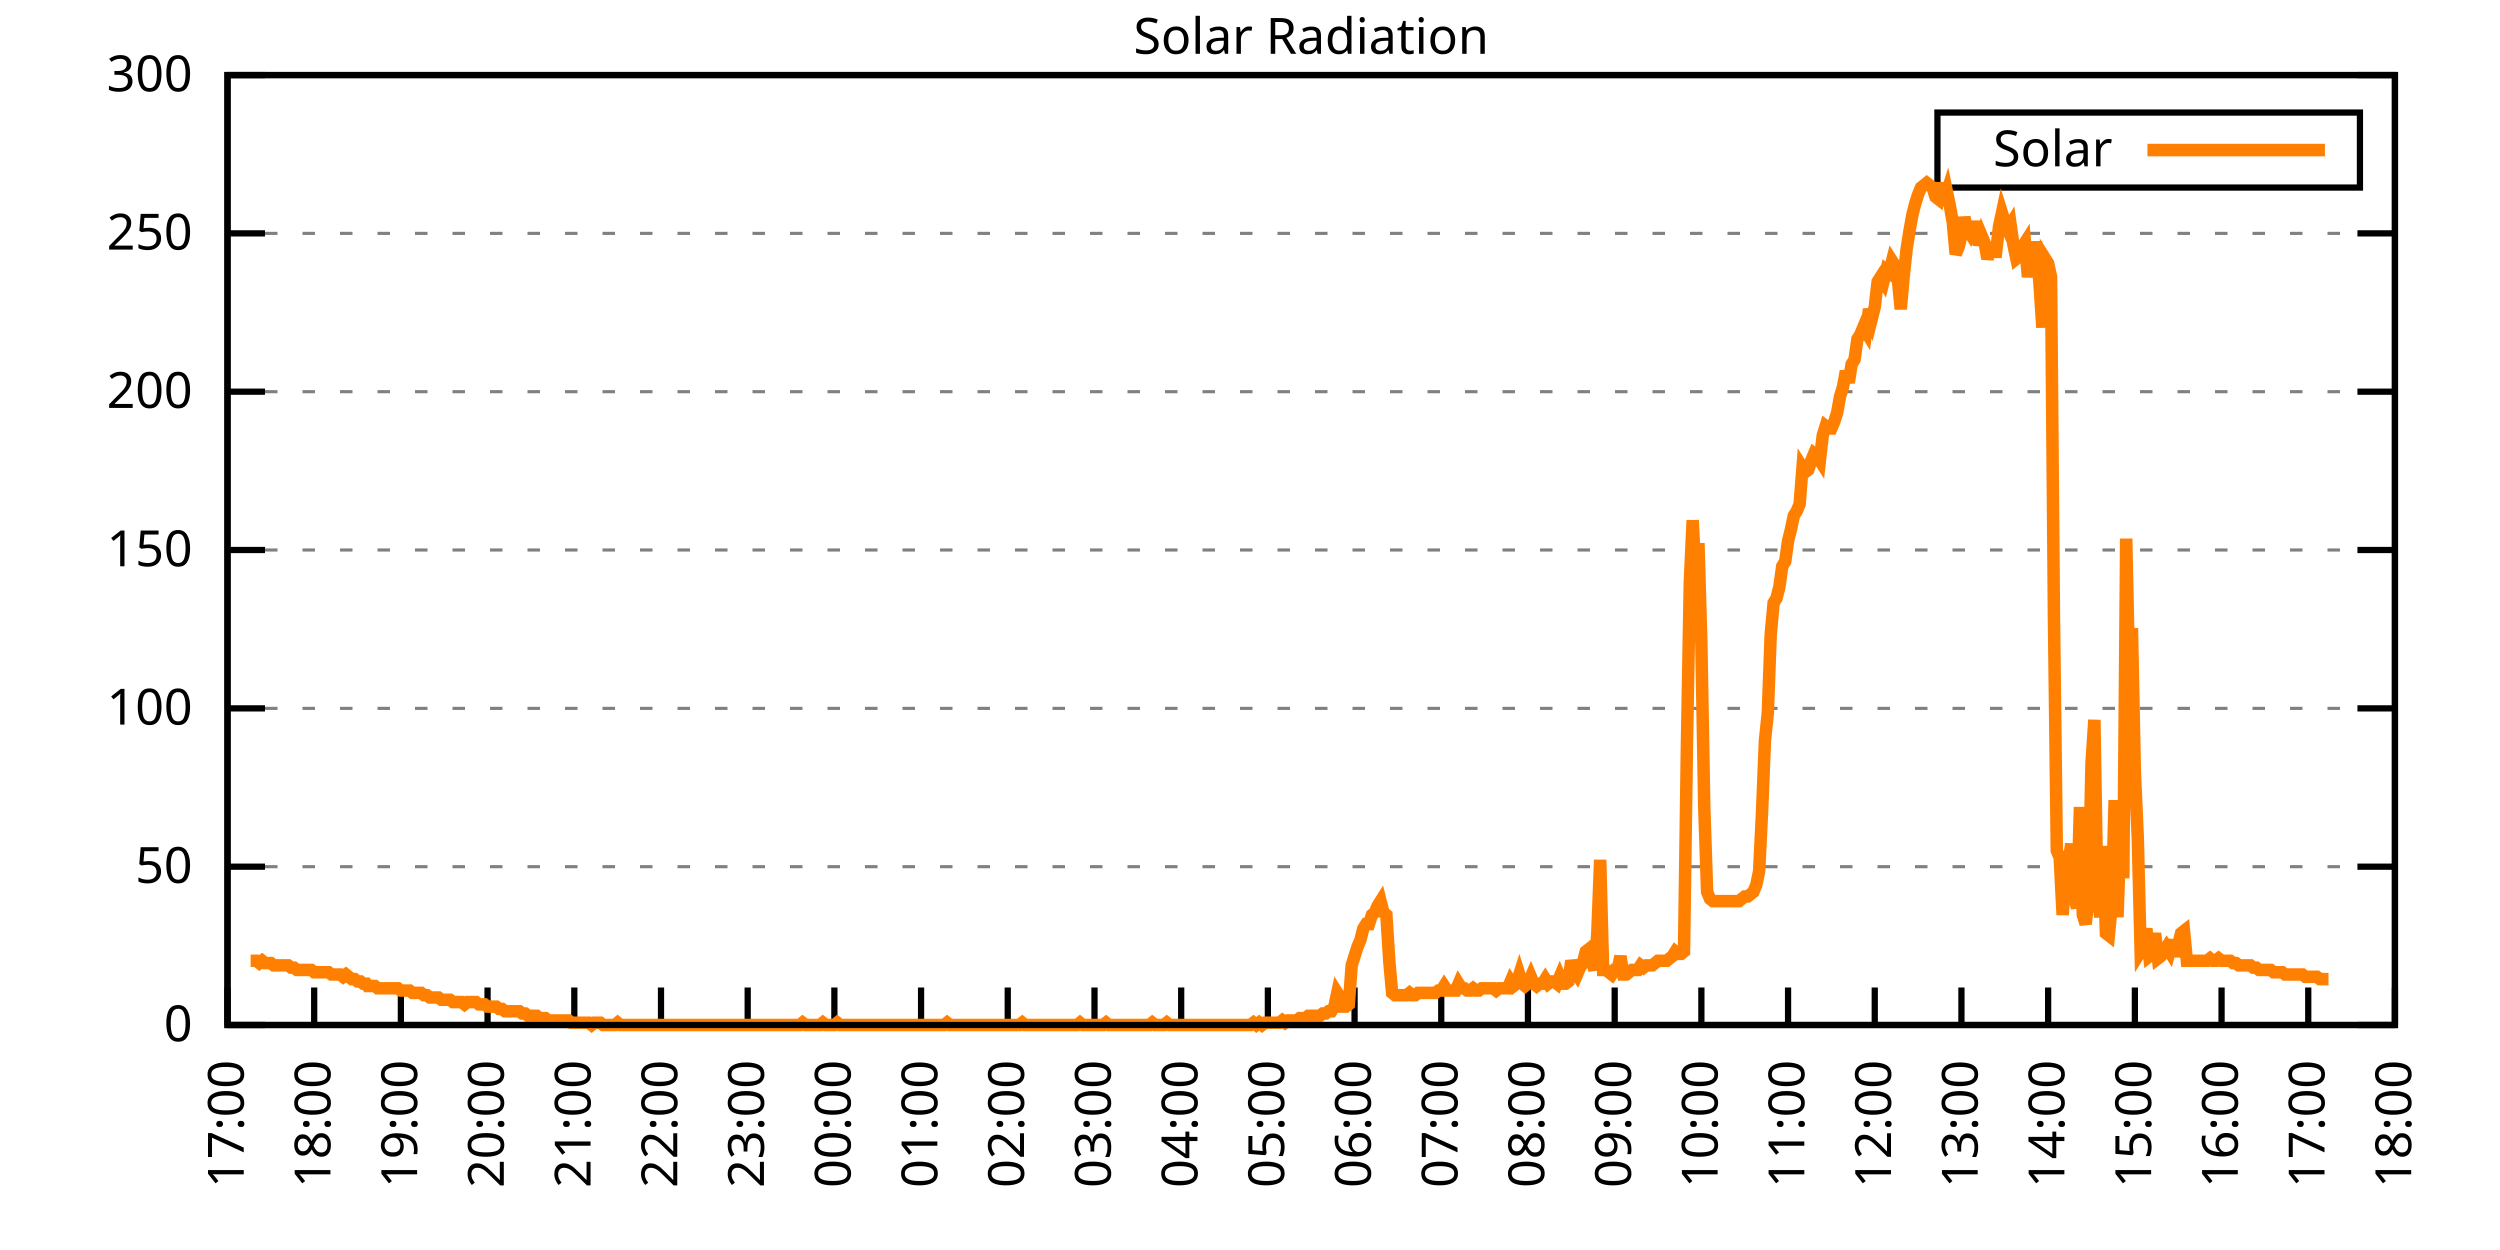
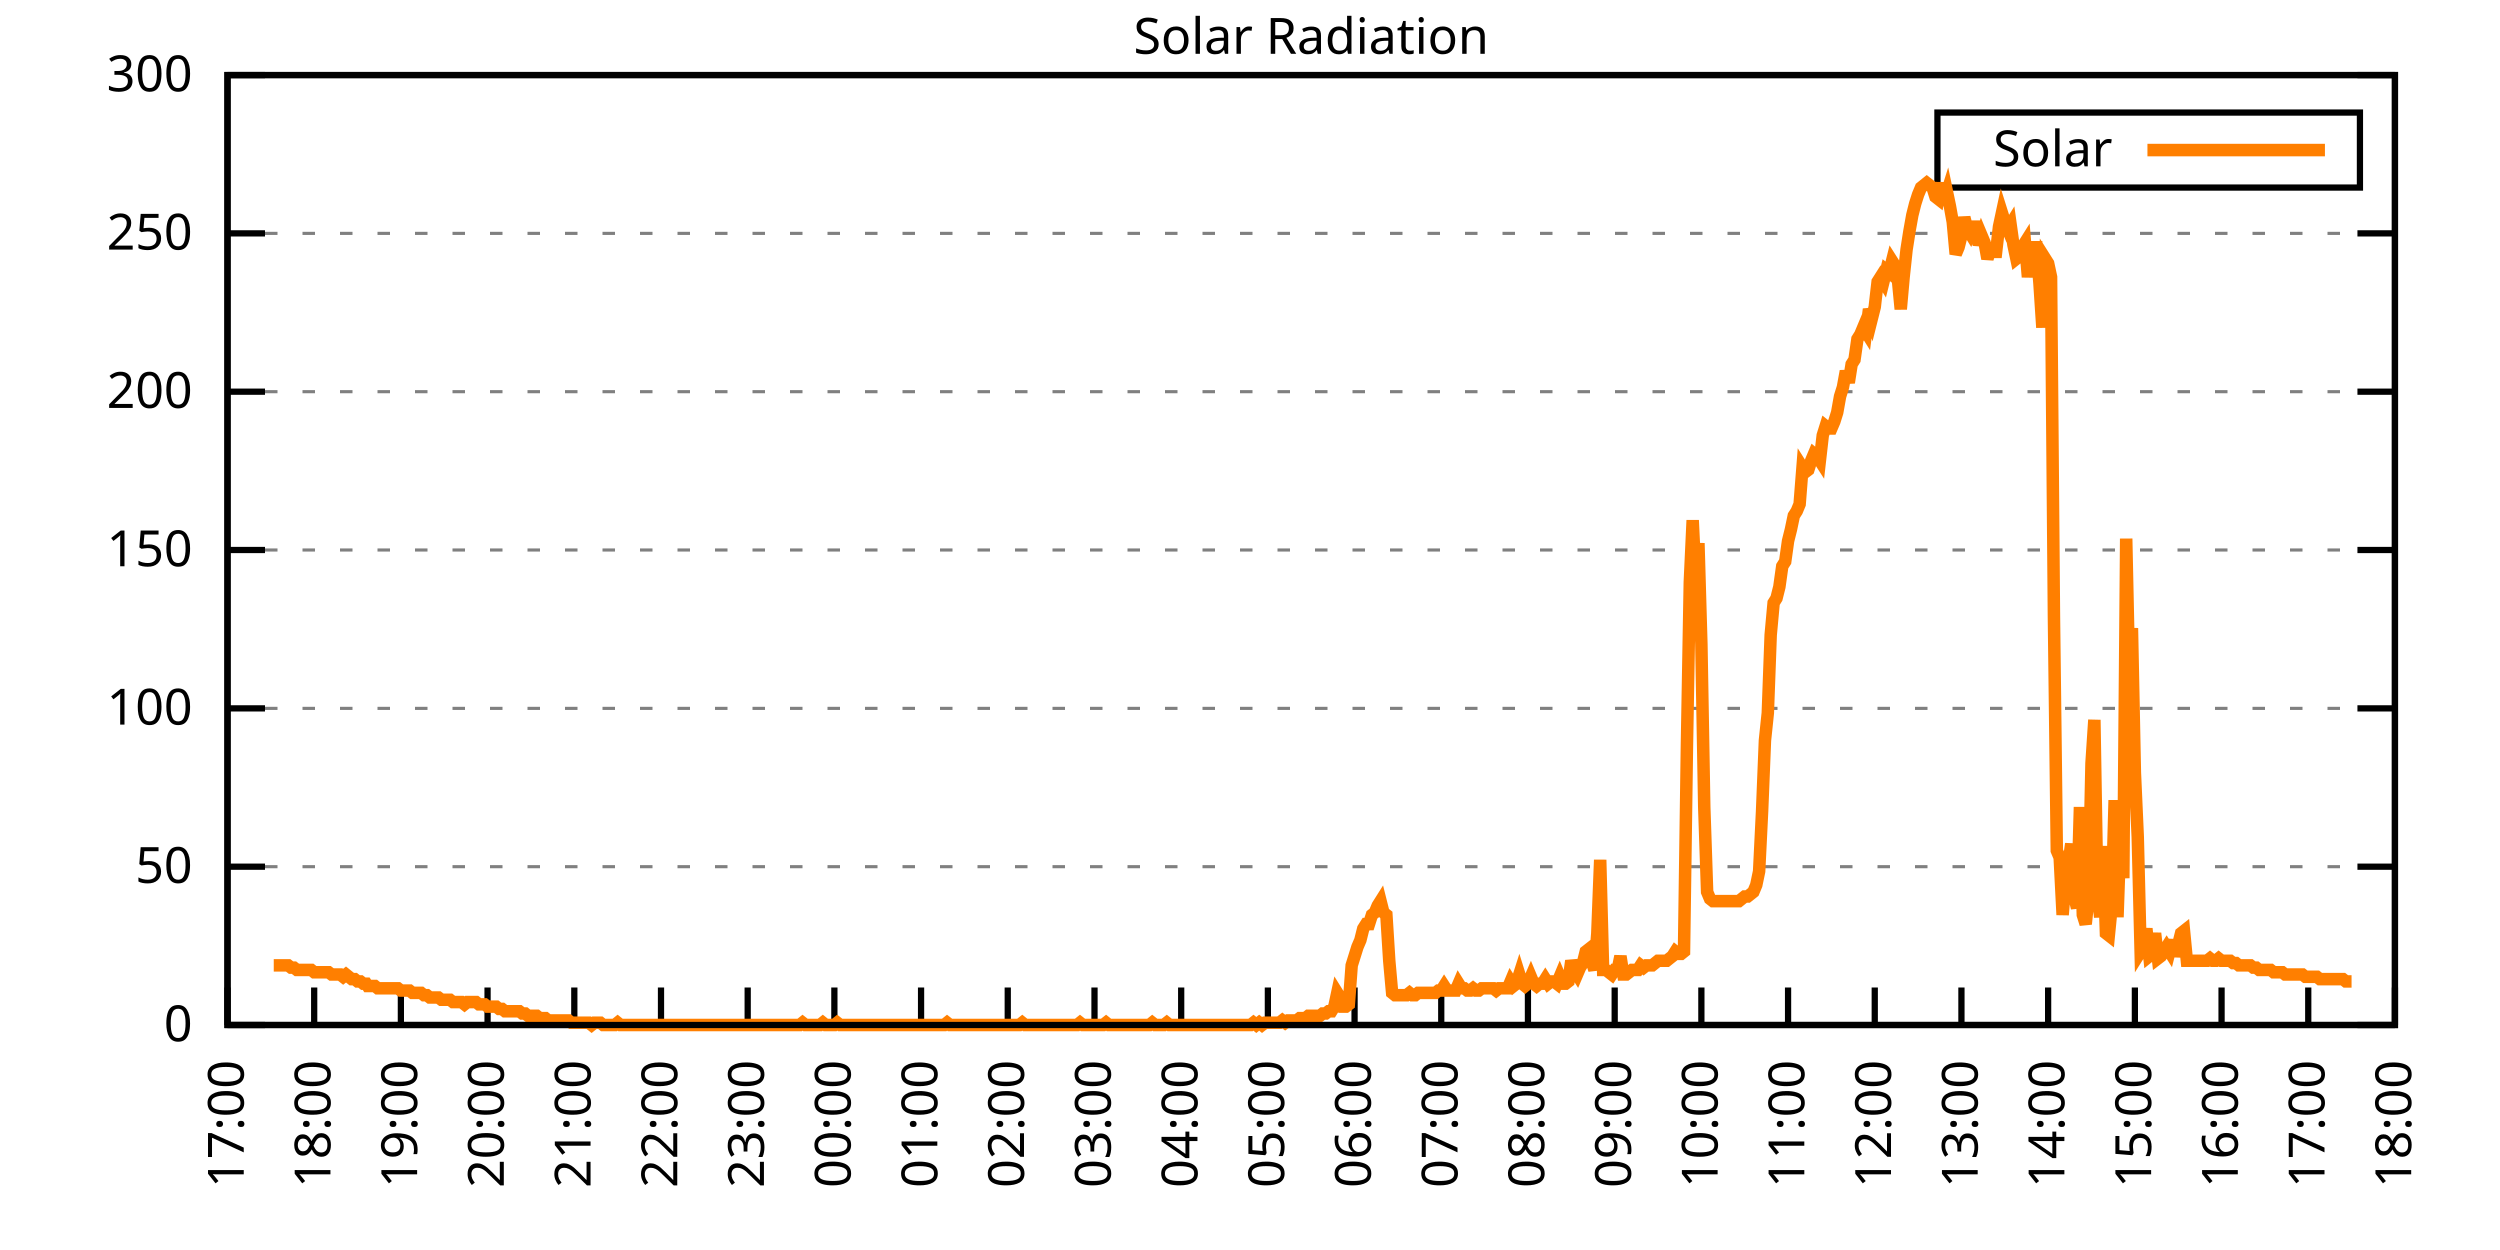
<svg xmlns="http://www.w3.org/2000/svg" xmlns:xlink="http://www.w3.org/1999/xlink" width="400" height="200" viewBox="0 0 400 200">
  <g id="gnuplot_canvas">
    <rect x="0" y="0" width="400" height="200" fill="none" />
    <defs>
      <circle id="gpDot" r="0.5" stroke-width="0.5" stroke="currentColor" />
      <path id="gpPt0" stroke-width="0.333" stroke="currentColor" d="M-1,0 h2 M0,-1 v2" />
      <path id="gpPt1" stroke-width="0.333" stroke="currentColor" d="M-1,-1 L1,1 M1,-1 L-1,1" />
      <path id="gpPt2" stroke-width="0.333" stroke="currentColor" d="M-1,0 L1,0 M0,-1 L0,1 M-1,-1 L1,1 M-1,1 L1,-1" />
      <rect id="gpPt3" stroke-width="0.333" stroke="currentColor" x="-1" y="-1" width="2" height="2" />
      <rect id="gpPt4" stroke-width="0.333" stroke="currentColor" fill="currentColor" x="-1" y="-1" width="2" height="2" />
      <circle id="gpPt5" stroke-width="0.333" stroke="currentColor" cx="0" cy="0" r="1" />
      <use xlink:href="#gpPt5" id="gpPt6" fill="currentColor" stroke="none" />
      <path id="gpPt7" stroke-width="0.333" stroke="currentColor" d="M0,-1.33 L-1.33,0.67 L1.33,0.67 z" />
      <use xlink:href="#gpPt7" id="gpPt8" fill="currentColor" stroke="none" />
      <use xlink:href="#gpPt7" id="gpPt9" stroke="currentColor" transform="rotate(180)" />
      <use xlink:href="#gpPt9" id="gpPt10" fill="currentColor" stroke="none" />
      <use xlink:href="#gpPt3" id="gpPt11" stroke="currentColor" transform="rotate(45)" />
      <use xlink:href="#gpPt11" id="gpPt12" fill="currentColor" stroke="none" />
      <path id="gpPt13" stroke-width="0.333" stroke="currentColor" d="M0,1.330 L1.265,0.411 L0.782,-1.067 L-0.782,-1.076 L-1.265,0.411 z" />
      <use xlink:href="#gpPt13" id="gpPt14" fill="currentColor" stroke="none" />
      <filter id="textbox" filterUnits="objectBoundingBox" x="0" y="0" height="1" width="1">
        <feFlood flood-color="white" flood-opacity="1" result="bgnd" />
        <feComposite in="SourceGraphic" in2="bgnd" operator="atop" />
      </filter>
      <filter id="greybox" filterUnits="objectBoundingBox" x="0" y="0" height="1" width="1">
        <feFlood flood-color="lightgrey" flood-opacity="1" result="grey" />
        <feComposite in="SourceGraphic" in2="grey" operator="atop" />
      </filter>
    </defs>
    <g fill="none" color="white" stroke="currentColor" stroke-width="1.00" stroke-linecap="butt" stroke-linejoin="miter">
</g>
    <g fill="none" color="black" stroke="currentColor" stroke-width="1.00" stroke-linecap="butt" stroke-linejoin="miter">
      <g stroke="none" shape-rendering="crispEdges">
        <polygon fill="rgb(255, 255, 255)" points="36.40,164.00 383.18,164.00 383.18,12.02 36.40,12.02 " />
      </g>
    </g>
    <g fill="none" color="black" stroke="currentColor" stroke-width="1.00" stroke-linecap="butt" stroke-linejoin="miter">
</g>
    <g fill="none" color="black" stroke="black" stroke-width="0.50" stroke-linecap="butt" stroke-linejoin="miter">
</g>
    <g fill="none" color="gray" stroke="currentColor" stroke-width="0.50" stroke-linecap="butt" stroke-linejoin="miter">
      <path stroke="gray" stroke-dasharray="2,4" class="gridline" d="M36.40,164.00 L383.19,164.00  " />
    </g>
    <g fill="none" color="gray" stroke="gray" stroke-width="1.00" stroke-linecap="butt" stroke-linejoin="miter">
</g>
    <g fill="none" color="black" stroke="currentColor" stroke-width="1.00" stroke-linecap="butt" stroke-linejoin="miter">
      <path stroke="black" d="M36.40,164.00 L42.40,164.00 M383.19,164.00 L377.19,164.00  " />
      <g transform="translate(30.80,166.60)" stroke="none" fill="black" font-family="Sans" font-size="8.00" text-anchor="end">
        <text>
          <tspan font-family="Sans"> 0</tspan>
        </text>
      </g>
    </g>
    <g fill="none" color="black" stroke="currentColor" stroke-width="1.00" stroke-linecap="butt" stroke-linejoin="miter">
</g>
    <g fill="none" color="black" stroke="black" stroke-width="0.50" stroke-linecap="butt" stroke-linejoin="miter">
</g>
    <g fill="none" color="gray" stroke="currentColor" stroke-width="0.50" stroke-linecap="butt" stroke-linejoin="miter">
      <path stroke="gray" stroke-dasharray="2,4" class="gridline" d="M36.40,138.67 L383.19,138.67  " />
    </g>
    <g fill="none" color="gray" stroke="gray" stroke-width="1.00" stroke-linecap="butt" stroke-linejoin="miter">
</g>
    <g fill="none" color="black" stroke="currentColor" stroke-width="1.00" stroke-linecap="butt" stroke-linejoin="miter">
      <path stroke="black" d="M36.40,138.67 L42.40,138.67 M383.19,138.67 L377.19,138.67  " />
      <g transform="translate(30.80,141.27)" stroke="none" fill="black" font-family="Sans" font-size="8.00" text-anchor="end">
        <text>
          <tspan font-family="Sans"> 50</tspan>
        </text>
      </g>
    </g>
    <g fill="none" color="black" stroke="currentColor" stroke-width="1.00" stroke-linecap="butt" stroke-linejoin="miter">
</g>
    <g fill="none" color="black" stroke="black" stroke-width="0.50" stroke-linecap="butt" stroke-linejoin="miter">
</g>
    <g fill="none" color="gray" stroke="currentColor" stroke-width="0.50" stroke-linecap="butt" stroke-linejoin="miter">
      <path stroke="gray" stroke-dasharray="2,4" class="gridline" d="M36.40,113.34 L383.19,113.34  " />
    </g>
    <g fill="none" color="gray" stroke="gray" stroke-width="1.00" stroke-linecap="butt" stroke-linejoin="miter">
</g>
    <g fill="none" color="black" stroke="currentColor" stroke-width="1.00" stroke-linecap="butt" stroke-linejoin="miter">
      <path stroke="black" d="M36.40,113.34 L42.40,113.34 M383.19,113.34 L377.19,113.34  " />
      <g transform="translate(30.80,115.94)" stroke="none" fill="black" font-family="Sans" font-size="8.00" text-anchor="end">
        <text>
          <tspan font-family="Sans"> 100</tspan>
        </text>
      </g>
    </g>
    <g fill="none" color="black" stroke="currentColor" stroke-width="1.00" stroke-linecap="butt" stroke-linejoin="miter">
</g>
    <g fill="none" color="black" stroke="black" stroke-width="0.50" stroke-linecap="butt" stroke-linejoin="miter">
</g>
    <g fill="none" color="gray" stroke="currentColor" stroke-width="0.50" stroke-linecap="butt" stroke-linejoin="miter">
      <path stroke="gray" stroke-dasharray="2,4" class="gridline" d="M36.40,88.00 L383.19,88.00  " />
    </g>
    <g fill="none" color="gray" stroke="gray" stroke-width="1.00" stroke-linecap="butt" stroke-linejoin="miter">
</g>
    <g fill="none" color="black" stroke="currentColor" stroke-width="1.00" stroke-linecap="butt" stroke-linejoin="miter">
      <path stroke="black" d="M36.40,88.00 L42.40,88.00 M383.19,88.00 L377.19,88.00  " />
      <g transform="translate(30.80,90.60)" stroke="none" fill="black" font-family="Sans" font-size="8.00" text-anchor="end">
        <text>
          <tspan font-family="Sans"> 150</tspan>
        </text>
      </g>
    </g>
    <g fill="none" color="black" stroke="currentColor" stroke-width="1.00" stroke-linecap="butt" stroke-linejoin="miter">
</g>
    <g fill="none" color="black" stroke="black" stroke-width="0.50" stroke-linecap="butt" stroke-linejoin="miter">
</g>
    <g fill="none" color="gray" stroke="currentColor" stroke-width="0.50" stroke-linecap="butt" stroke-linejoin="miter">
      <path stroke="gray" stroke-dasharray="2,4" class="gridline" d="M36.40,62.67 L383.19,62.67  " />
    </g>
    <g fill="none" color="gray" stroke="gray" stroke-width="1.00" stroke-linecap="butt" stroke-linejoin="miter">
</g>
    <g fill="none" color="black" stroke="currentColor" stroke-width="1.00" stroke-linecap="butt" stroke-linejoin="miter">
      <path stroke="black" d="M36.40,62.67 L42.40,62.67 M383.19,62.67 L377.19,62.67  " />
      <g transform="translate(30.80,65.27)" stroke="none" fill="black" font-family="Sans" font-size="8.00" text-anchor="end">
        <text>
          <tspan font-family="Sans"> 200</tspan>
        </text>
      </g>
    </g>
    <g fill="none" color="black" stroke="currentColor" stroke-width="1.00" stroke-linecap="butt" stroke-linejoin="miter">
</g>
    <g fill="none" color="black" stroke="black" stroke-width="0.50" stroke-linecap="butt" stroke-linejoin="miter">
</g>
    <g fill="none" color="gray" stroke="currentColor" stroke-width="0.50" stroke-linecap="butt" stroke-linejoin="miter">
      <path stroke="gray" stroke-dasharray="2,4" class="gridline" d="M36.40,37.34 L383.19,37.34  " />
    </g>
    <g fill="none" color="gray" stroke="gray" stroke-width="1.00" stroke-linecap="butt" stroke-linejoin="miter">
</g>
    <g fill="none" color="black" stroke="currentColor" stroke-width="1.00" stroke-linecap="butt" stroke-linejoin="miter">
      <path stroke="black" d="M36.40,37.34 L42.40,37.34 M383.19,37.34 L377.19,37.34  " />
      <g transform="translate(30.80,39.94)" stroke="none" fill="black" font-family="Sans" font-size="8.00" text-anchor="end">
        <text>
          <tspan font-family="Sans"> 250</tspan>
        </text>
      </g>
    </g>
    <g fill="none" color="black" stroke="currentColor" stroke-width="1.00" stroke-linecap="butt" stroke-linejoin="miter">
</g>
    <g fill="none" color="black" stroke="black" stroke-width="0.50" stroke-linecap="butt" stroke-linejoin="miter">
</g>
    <g fill="none" color="gray" stroke="currentColor" stroke-width="0.50" stroke-linecap="butt" stroke-linejoin="miter">
      <path stroke="gray" stroke-dasharray="2,4" class="gridline" d="M36.40,12.01 L383.19,12.01  " />
    </g>
    <g fill="none" color="gray" stroke="gray" stroke-width="1.00" stroke-linecap="butt" stroke-linejoin="miter">
</g>
    <g fill="none" color="black" stroke="currentColor" stroke-width="1.00" stroke-linecap="butt" stroke-linejoin="miter">
      <path stroke="black" d="M36.40,12.01 L42.40,12.01 M383.19,12.01 L377.19,12.01  " />
      <g transform="translate(30.80,14.61)" stroke="none" fill="black" font-family="Sans" font-size="8.00" text-anchor="end">
        <text>
          <tspan font-family="Sans"> 300</tspan>
        </text>
      </g>
    </g>
    <g fill="none" color="black" stroke="currentColor" stroke-width="1.00" stroke-linecap="butt" stroke-linejoin="miter">
      <path stroke="black" d="M36.40,164.00 L36.40,158.00  " />
      <g transform="translate(39.00,169.60) rotate(270.00)" stroke="none" fill="black" font-family="Sans" font-size="8.00" text-anchor="end">
        <text>
          <tspan font-family="Sans">17:00</tspan>
        </text>
      </g>
    </g>
    <g fill="none" color="black" stroke="currentColor" stroke-width="1.00" stroke-linecap="butt" stroke-linejoin="miter">
      <path stroke="black" d="M50.27,164.00 L50.27,158.00  " />
      <g transform="translate(52.87,169.60) rotate(270.00)" stroke="none" fill="black" font-family="Sans" font-size="8.00" text-anchor="end">
        <text>
          <tspan font-family="Sans">18:00</tspan>
        </text>
      </g>
    </g>
    <g fill="none" color="black" stroke="currentColor" stroke-width="1.00" stroke-linecap="butt" stroke-linejoin="miter">
      <path stroke="black" d="M64.14,164.00 L64.14,158.00  " />
      <g transform="translate(66.74,169.60) rotate(270.00)" stroke="none" fill="black" font-family="Sans" font-size="8.00" text-anchor="end">
        <text>
          <tspan font-family="Sans">19:00</tspan>
        </text>
      </g>
    </g>
    <g fill="none" color="black" stroke="currentColor" stroke-width="1.00" stroke-linecap="butt" stroke-linejoin="miter">
      <path stroke="black" d="M78.01,164.00 L78.01,158.00  " />
      <g transform="translate(80.61,169.60) rotate(270.00)" stroke="none" fill="black" font-family="Sans" font-size="8.00" text-anchor="end">
        <text>
          <tspan font-family="Sans">20:00</tspan>
        </text>
      </g>
    </g>
    <g fill="none" color="black" stroke="currentColor" stroke-width="1.00" stroke-linecap="butt" stroke-linejoin="miter">
      <path stroke="black" d="M91.89,164.00 L91.89,158.00  " />
      <g transform="translate(94.49,169.60) rotate(270.00)" stroke="none" fill="black" font-family="Sans" font-size="8.00" text-anchor="end">
        <text>
          <tspan font-family="Sans">21:00</tspan>
        </text>
      </g>
    </g>
    <g fill="none" color="black" stroke="currentColor" stroke-width="1.00" stroke-linecap="butt" stroke-linejoin="miter">
      <path stroke="black" d="M105.76,164.00 L105.76,158.00  " />
      <g transform="translate(108.36,169.60) rotate(270.00)" stroke="none" fill="black" font-family="Sans" font-size="8.00" text-anchor="end">
        <text>
          <tspan font-family="Sans">22:00</tspan>
        </text>
      </g>
    </g>
    <g fill="none" color="black" stroke="currentColor" stroke-width="1.00" stroke-linecap="butt" stroke-linejoin="miter">
      <path stroke="black" d="M119.63,164.00 L119.63,158.00  " />
      <g transform="translate(122.23,169.60) rotate(270.00)" stroke="none" fill="black" font-family="Sans" font-size="8.00" text-anchor="end">
        <text>
          <tspan font-family="Sans">23:00</tspan>
        </text>
      </g>
    </g>
    <g fill="none" color="black" stroke="currentColor" stroke-width="1.00" stroke-linecap="butt" stroke-linejoin="miter">
      <path stroke="black" d="M133.50,164.00 L133.50,158.00  " />
      <g transform="translate(136.10,169.60) rotate(270.00)" stroke="none" fill="black" font-family="Sans" font-size="8.00" text-anchor="end">
        <text>
          <tspan font-family="Sans">00:00</tspan>
        </text>
      </g>
    </g>
    <g fill="none" color="black" stroke="currentColor" stroke-width="1.00" stroke-linecap="butt" stroke-linejoin="miter">
      <path stroke="black" d="M147.37,164.00 L147.37,158.00  " />
      <g transform="translate(149.97,169.60) rotate(270.00)" stroke="none" fill="black" font-family="Sans" font-size="8.00" text-anchor="end">
        <text>
          <tspan font-family="Sans">01:00</tspan>
        </text>
      </g>
    </g>
    <g fill="none" color="black" stroke="currentColor" stroke-width="1.00" stroke-linecap="butt" stroke-linejoin="miter">
      <path stroke="black" d="M161.24,164.00 L161.24,158.00  " />
      <g transform="translate(163.84,169.60) rotate(270.00)" stroke="none" fill="black" font-family="Sans" font-size="8.00" text-anchor="end">
        <text>
          <tspan font-family="Sans">02:00</tspan>
        </text>
      </g>
    </g>
    <g fill="none" color="black" stroke="currentColor" stroke-width="1.00" stroke-linecap="butt" stroke-linejoin="miter">
      <path stroke="black" d="M175.12,164.00 L175.12,158.00  " />
      <g transform="translate(177.72,169.60) rotate(270.00)" stroke="none" fill="black" font-family="Sans" font-size="8.00" text-anchor="end">
        <text>
          <tspan font-family="Sans">03:00</tspan>
        </text>
      </g>
    </g>
    <g fill="none" color="black" stroke="currentColor" stroke-width="1.00" stroke-linecap="butt" stroke-linejoin="miter">
      <path stroke="black" d="M188.99,164.00 L188.99,158.00  " />
      <g transform="translate(191.59,169.60) rotate(270.00)" stroke="none" fill="black" font-family="Sans" font-size="8.00" text-anchor="end">
        <text>
          <tspan font-family="Sans">04:00</tspan>
        </text>
      </g>
    </g>
    <g fill="none" color="black" stroke="currentColor" stroke-width="1.00" stroke-linecap="butt" stroke-linejoin="miter">
      <path stroke="black" d="M202.86,164.00 L202.86,158.00  " />
      <g transform="translate(205.46,169.60) rotate(270.00)" stroke="none" fill="black" font-family="Sans" font-size="8.00" text-anchor="end">
        <text>
          <tspan font-family="Sans">05:00</tspan>
        </text>
      </g>
    </g>
    <g fill="none" color="black" stroke="currentColor" stroke-width="1.00" stroke-linecap="butt" stroke-linejoin="miter">
      <path stroke="black" d="M216.73,164.00 L216.73,158.00  " />
      <g transform="translate(219.33,169.60) rotate(270.00)" stroke="none" fill="black" font-family="Sans" font-size="8.00" text-anchor="end">
        <text>
          <tspan font-family="Sans">06:00</tspan>
        </text>
      </g>
    </g>
    <g fill="none" color="black" stroke="currentColor" stroke-width="1.00" stroke-linecap="butt" stroke-linejoin="miter">
      <path stroke="black" d="M230.60,164.00 L230.60,158.00  " />
      <g transform="translate(233.20,169.60) rotate(270.00)" stroke="none" fill="black" font-family="Sans" font-size="8.00" text-anchor="end">
        <text>
          <tspan font-family="Sans">07:00</tspan>
        </text>
      </g>
    </g>
    <g fill="none" color="black" stroke="currentColor" stroke-width="1.00" stroke-linecap="butt" stroke-linejoin="miter">
      <path stroke="black" d="M244.47,164.00 L244.47,158.00  " />
      <g transform="translate(247.07,169.60) rotate(270.00)" stroke="none" fill="black" font-family="Sans" font-size="8.00" text-anchor="end">
        <text>
          <tspan font-family="Sans">08:00</tspan>
        </text>
      </g>
    </g>
    <g fill="none" color="black" stroke="currentColor" stroke-width="1.00" stroke-linecap="butt" stroke-linejoin="miter">
      <path stroke="black" d="M258.35,164.00 L258.35,158.00  " />
      <g transform="translate(260.95,169.60) rotate(270.00)" stroke="none" fill="black" font-family="Sans" font-size="8.00" text-anchor="end">
        <text>
          <tspan font-family="Sans">09:00</tspan>
        </text>
      </g>
    </g>
    <g fill="none" color="black" stroke="currentColor" stroke-width="1.00" stroke-linecap="butt" stroke-linejoin="miter">
      <path stroke="black" d="M272.22,164.00 L272.22,158.00  " />
      <g transform="translate(274.82,169.60) rotate(270.00)" stroke="none" fill="black" font-family="Sans" font-size="8.00" text-anchor="end">
        <text>
          <tspan font-family="Sans">10:00</tspan>
        </text>
      </g>
    </g>
    <g fill="none" color="black" stroke="currentColor" stroke-width="1.00" stroke-linecap="butt" stroke-linejoin="miter">
      <path stroke="black" d="M286.09,164.00 L286.09,158.00  " />
      <g transform="translate(288.69,169.60) rotate(270.00)" stroke="none" fill="black" font-family="Sans" font-size="8.00" text-anchor="end">
        <text>
          <tspan font-family="Sans">11:00</tspan>
        </text>
      </g>
    </g>
    <g fill="none" color="black" stroke="currentColor" stroke-width="1.00" stroke-linecap="butt" stroke-linejoin="miter">
      <path stroke="black" d="M299.96,164.00 L299.96,158.00  " />
      <g transform="translate(302.56,169.60) rotate(270.00)" stroke="none" fill="black" font-family="Sans" font-size="8.00" text-anchor="end">
        <text>
          <tspan font-family="Sans">12:00</tspan>
        </text>
      </g>
    </g>
    <g fill="none" color="black" stroke="currentColor" stroke-width="1.00" stroke-linecap="butt" stroke-linejoin="miter">
      <path stroke="black" d="M313.83,164.00 L313.83,158.00  " />
      <g transform="translate(316.43,169.60) rotate(270.00)" stroke="none" fill="black" font-family="Sans" font-size="8.00" text-anchor="end">
        <text>
          <tspan font-family="Sans">13:00</tspan>
        </text>
      </g>
    </g>
    <g fill="none" color="black" stroke="currentColor" stroke-width="1.00" stroke-linecap="butt" stroke-linejoin="miter">
      <path stroke="black" d="M327.70,164.00 L327.70,158.00  " />
      <g transform="translate(330.30,169.60) rotate(270.00)" stroke="none" fill="black" font-family="Sans" font-size="8.00" text-anchor="end">
        <text>
          <tspan font-family="Sans">14:00</tspan>
        </text>
      </g>
    </g>
    <g fill="none" color="black" stroke="currentColor" stroke-width="1.00" stroke-linecap="butt" stroke-linejoin="miter">
      <path stroke="black" d="M341.58,164.00 L341.58,158.00  " />
      <g transform="translate(344.18,169.60) rotate(270.00)" stroke="none" fill="black" font-family="Sans" font-size="8.00" text-anchor="end">
        <text>
          <tspan font-family="Sans">15:00</tspan>
        </text>
      </g>
    </g>
    <g fill="none" color="black" stroke="currentColor" stroke-width="1.00" stroke-linecap="butt" stroke-linejoin="miter">
      <path stroke="black" d="M355.45,164.00 L355.45,158.00  " />
      <g transform="translate(358.05,169.60) rotate(270.00)" stroke="none" fill="black" font-family="Sans" font-size="8.00" text-anchor="end">
        <text>
          <tspan font-family="Sans">16:00</tspan>
        </text>
      </g>
    </g>
    <g fill="none" color="black" stroke="currentColor" stroke-width="1.00" stroke-linecap="butt" stroke-linejoin="miter">
      <path stroke="black" d="M369.32,164.00 L369.32,158.00  " />
      <g transform="translate(371.92,169.60) rotate(270.00)" stroke="none" fill="black" font-family="Sans" font-size="8.00" text-anchor="end">
        <text>
          <tspan font-family="Sans">17:00</tspan>
        </text>
      </g>
    </g>
    <g fill="none" color="black" stroke="currentColor" stroke-width="1.00" stroke-linecap="butt" stroke-linejoin="miter">
      <path stroke="black" d="M383.19,164.00 L383.19,158.00  " />
      <g transform="translate(385.79,169.60) rotate(270.00)" stroke="none" fill="black" font-family="Sans" font-size="8.00" text-anchor="end">
        <text>
          <tspan font-family="Sans">18:00</tspan>
        </text>
      </g>
    </g>
    <g fill="none" color="black" stroke="currentColor" stroke-width="1.00" stroke-linecap="butt" stroke-linejoin="miter">
</g>
    <g fill="none" color="black" stroke="currentColor" stroke-width="1.00" stroke-linecap="butt" stroke-linejoin="miter">
      <path stroke="black" d="M36.40,12.01 L36.40,164.00 L383.19,164.00 L383.19,12.01 L36.40,12.01 Z  " />
    </g>
    <g fill="none" color="black" stroke="currentColor" stroke-width="1.00" stroke-linecap="butt" stroke-linejoin="miter">
</g>
    <g fill="none" color="black" stroke="currentColor" stroke-width="1.00" stroke-linecap="butt" stroke-linejoin="miter">
      <path stroke="black" d="M309.99,30.01 L309.99,18.01 L377.59,18.01 L377.59,30.01 L309.99,30.01 Z  " />
    </g>
    <g id="Solar_Radiation_plot_1">
      <g fill="none" color="white" stroke="black" stroke-width="2.00" stroke-linecap="butt" stroke-linejoin="miter">
</g>
      <g fill="none" color="black" stroke="currentColor" stroke-width="2.00" stroke-linecap="butt" stroke-linejoin="miter">
        <g transform="translate(337.99,26.61)" stroke="none" fill="black" font-family="Sans" font-size="8.00" text-anchor="end">
          <text>
            <tspan font-family="Sans">Solar</tspan>
          </text>
        </g>
      </g>
      <g fill="none" color="black" stroke="currentColor" stroke-width="2.00" stroke-linecap="butt" stroke-linejoin="miter">
-         <path stroke="rgb(255, 127,   0)" d="M343.59,24.01 L371.99,24.01 M40.10,153.72 L40.56,153.72 L41.02,153.72 L41.49,154.09 L41.95,153.72 L42.41,154.09   L42.87,154.09 L43.34,154.09 L43.80,154.46 L44.26,154.46 L44.72,154.46 L45.19,154.46 L45.65,154.46 L46.11,154.46   L46.57,154.82 L47.03,154.82 L47.50,155.19 L47.96,155.19 L48.42,155.19 L48.88,155.19 L49.35,155.19 L49.81,155.19   L50.27,155.56 L50.73,155.56 L51.20,155.56 L51.66,155.56 L52.12,155.56 L52.58,155.56 L53.05,155.92 L53.51,155.92   L53.97,155.92 L54.43,155.92 L54.90,156.29 L55.36,155.92 L55.82,156.29 L56.28,156.66 L56.75,156.66 L57.21,157.03   L57.67,157.03 L58.13,157.39 L58.59,157.39 L58.83,157.76 L59.52,157.76 L59.98,157.76 L60.44,158.13 L60.91,158.13   L61.37,158.13 L61.83,158.13 L62.29,158.13 L62.76,158.13 L63.22,158.13 L63.68,158.13 L64.14,158.49 L64.61,158.49   L65.07,158.49 L65.53,158.49 L65.99,158.86 L66.46,158.86 L66.92,158.86 L67.38,158.86 L67.84,159.23 L68.30,159.23   L68.77,159.60 L69.23,159.60 L69.69,159.60 L70.15,159.60 L70.62,159.96 L71.08,159.96 L71.54,159.96 L72.00,159.96   L72.47,160.33 L72.93,160.33 L73.39,160.33 L73.85,160.33 L74.32,160.70 L74.78,160.33 L75.24,160.33 L75.70,160.33   L76.17,160.33 L76.63,160.70 L77.09,160.70 L77.55,160.70 L78.01,161.06 L78.48,161.06 L78.94,161.06 L79.40,161.06   L79.86,161.43 L80.33,161.43 L80.79,161.80 L81.25,161.80 L81.71,161.80 L82.18,161.80 L82.64,161.80 L83.10,161.80   L83.56,162.16 L84.03,162.16 L84.49,162.53 L84.95,162.53 L85.41,162.53 L85.88,162.53 L86.34,162.90 L86.80,162.90   L87.26,162.90 L87.72,163.27 L88.19,163.27 L88.65,163.27 L89.11,163.27 L89.57,163.27 L90.04,163.27 L90.50,163.27   L90.96,163.27 L91.42,163.63 L91.89,163.63 L92.35,163.63 L92.81,163.63 L93.27,163.63 L93.74,163.63 L94.20,163.63   L94.66,164.00 L95.12,163.63 L95.59,163.63 L96.05,163.63 L96.51,164.00 L96.97,164.00 L97.44,164.00 L97.90,164.00   L98.36,164.00 L98.82,163.63 L99.28,164.00 L99.75,164.00 L100.21,164.00 L100.67,164.00 L101.13,164.00 L101.60,164.00   L102.06,164.00 L102.52,164.00 L102.98,164.00 L103.45,164.00 L103.91,164.00 L104.37,164.00 L104.83,164.00 L105.30,164.00   L105.76,164.00 L106.22,164.00 L106.68,164.00 L107.15,164.00 L107.61,164.00 L108.07,164.00 L108.53,164.00 L108.99,164.00   L109.46,164.00 L109.92,164.00 L110.38,164.00 L110.84,164.00 L111.31,164.00 L111.77,164.00 L112.23,164.00 L112.69,164.00   L113.16,164.00 L113.62,164.00 L114.08,164.00 L114.54,164.00 L115.01,164.00 L115.47,164.00 L115.93,164.00 L116.39,164.00   L116.86,164.00 L117.32,164.00 L117.78,164.00 L118.24,164.00 L118.70,164.00 L119.17,164.00 L119.63,164.00 L120.09,164.00   L120.55,164.00 L121.02,164.00 L121.48,164.00 L121.94,164.00 L122.40,164.00 L122.87,164.00 L123.33,164.00 L123.79,164.00   L124.25,164.00 L124.72,164.00 L125.18,164.00 L125.64,164.00 L126.10,164.00 L126.57,164.00 L127.03,164.00 L127.49,164.00   L127.95,164.00 L128.41,163.63 L128.88,164.00 L129.34,164.00 L129.80,164.00 L130.26,164.00 L130.73,164.00 L131.19,164.00   L131.65,163.63 L132.11,164.00 L132.58,164.00 L133.04,164.00 L133.50,164.00 L133.96,163.63 L134.43,164.00 L134.89,164.00   L135.35,164.00 L135.81,164.00 L136.28,164.00 L136.74,164.00 L137.20,164.00 L137.66,164.00 L138.13,164.00 L138.59,164.00   L139.05,164.00 L139.51,164.00 L139.97,164.00 L140.44,164.00 L140.90,164.00 L141.36,164.00 L141.82,164.00 L142.29,164.00   L142.75,164.00 L143.21,164.00 L143.67,164.00 L144.14,164.00 L144.60,164.00 L145.06,164.00 L145.52,164.00 L145.99,164.00   L146.45,164.00 L146.91,164.00 L147.37,164.00 L147.84,164.00 L148.30,164.00 L148.76,164.00 L149.22,164.00 L149.68,164.00   L150.15,164.00 L150.61,164.00 L151.07,164.00 L151.53,163.63 L152.00,164.00 L152.46,164.00 L152.92,164.00 L153.38,164.00   L153.85,164.00 L154.31,164.00 L154.77,164.00 L155.23,164.00 L155.70,164.00 L156.16,164.00 L156.62,164.00 L157.08,164.00   L157.55,164.00 L158.01,164.00 L158.47,164.00 L158.93,164.00 L159.39,164.00 L159.86,164.00 L160.32,164.00 L160.78,164.00   L161.24,164.00 L161.71,164.00 L162.17,164.00 L162.63,164.00 L163.09,164.00 L163.56,163.63 L164.02,164.00 L164.48,164.00   L164.94,164.00 L165.41,164.00 L165.87,164.00 L166.33,164.00 L166.79,164.00 L167.26,164.00 L167.72,164.00 L168.18,164.00   L168.64,164.00 L169.10,164.00 L169.57,164.00 L170.03,164.00 L170.49,164.00 L170.95,164.00 L171.42,164.00 L171.88,164.00   L172.34,164.00 L172.80,163.63 L173.27,164.00 L173.73,164.00 L174.19,164.00 L174.65,164.00 L175.12,164.00 L175.58,164.00   L176.04,164.00 L176.50,164.00 L176.97,163.63 L177.43,164.00 L177.89,164.00 L178.35,164.00 L178.82,164.00 L179.28,164.00   L179.74,164.00 L180.20,164.00 L180.66,164.00 L181.13,164.00 L181.59,164.00 L182.05,164.00 L182.51,164.00 L182.98,164.00   L183.44,164.00 L183.90,164.00 L184.36,163.63 L184.83,164.00 L185.29,164.00 L185.75,164.00 L186.21,164.00 L186.68,163.63   L187.14,164.00 L187.60,164.00 L188.06,164.00 L188.53,164.00 L188.99,164.00 L189.45,164.00 L189.91,164.00 L190.37,164.00   L190.84,164.00 L191.30,164.00 L191.76,164.00 L192.22,164.00 L192.69,164.00 L193.15,164.00 L193.61,164.00 L194.07,164.00   L194.54,164.00 L195.00,164.00 L195.46,164.00 L195.92,164.00 L196.39,164.00 L196.85,164.00 L197.31,164.00 L197.77,164.00   L198.24,164.00 L198.70,164.00 L199.16,164.00 L199.62,164.00 L200.08,164.00 L200.55,163.63 L201.01,164.00 L201.47,163.63   L201.93,164.00 L202.40,163.63 L202.86,163.63 L203.32,163.63 L203.78,163.63 L204.25,163.63 L204.71,163.63 L205.17,163.27   L205.63,163.63 L206.10,163.27 L206.56,163.27 L207.02,163.27 L207.48,163.27 L207.95,162.90 L208.41,162.90 L208.87,162.90   L209.33,162.53 L209.80,162.53 L210.26,162.53 L210.72,162.53 L211.18,162.53 L211.64,162.16 L212.11,162.16 L212.57,161.80   L213.03,161.80 L213.49,161.06 L213.96,158.86 L214.42,159.60 L214.88,161.06 L215.34,161.06 L215.81,160.70 L216.27,154.46   L216.73,152.99 L217.19,151.52 L217.66,150.42 L218.12,148.58 L218.58,147.85 L219.04,147.85 L219.51,146.38 L219.97,146.01   L220.43,144.91 L220.89,144.18 L221.35,146.01 L221.82,146.38 L222.28,153.72 L222.74,158.86 L223.20,159.23 L223.67,159.23   L224.13,159.23 L224.59,159.23 L225.05,159.23 L225.52,158.86 L225.98,159.23 L226.44,159.23 L226.90,158.86 L227.37,158.86   L227.83,158.86 L228.29,158.86 L228.75,158.86 L229.22,158.86 L229.68,158.86 L230.14,158.49 L230.60,158.49 L231.06,157.76   L231.53,158.49 L231.99,158.49 L232.45,158.49 L232.91,158.49 L233.38,157.39 L233.84,158.13 L234.30,158.13 L234.76,158.49   L235.23,158.49 L235.69,158.13 L236.15,158.49 L236.61,158.49 L237.08,158.13 L237.54,158.13 L238.00,158.13 L238.46,158.13   L238.93,158.13 L239.39,158.49 L239.85,158.13 L240.31,158.13 L240.77,158.13 L241.24,158.13 L241.70,157.03 L242.16,157.76   L242.62,157.39 L243.09,155.92 L243.55,157.39 L244.01,157.76 L244.47,157.39 L244.94,156.29 L245.40,157.39 L245.86,157.76   L246.32,157.39 L246.79,157.39 L247.25,156.66 L247.71,157.39 L248.17,157.03 L248.64,157.03 L249.10,157.39 L249.56,156.29   L250.02,157.39 L250.49,157.39 L250.95,157.03 L251.41,153.72 L251.87,155.19 L252.33,155.92 L252.80,154.82 L253.26,154.09   L253.72,152.25 L254.18,151.89 L254.65,153.72 L255.11,155.19 L255.57,149.32 L256.03,137.57 L256.50,155.19 L256.96,155.19   L257.42,155.56 L257.88,155.92 L258.35,155.19 L258.81,155.19 L259.27,152.99 L259.73,155.92 L260.20,155.92 L260.66,155.56   L261.12,155.19 L261.58,155.19 L262.04,155.19 L262.51,154.46 L262.97,154.82 L263.43,154.46 L263.89,154.46 L264.36,154.46   L264.82,154.09 L265.28,153.72 L265.74,153.72 L266.21,153.72 L266.67,153.72 L267.13,153.35 L267.59,152.99 L268.06,152.25   L268.52,152.62 L268.98,152.62 L269.44,152.25 L269.91,119.22 L270.37,93.15 L270.83,83.24 L271.29,92.79 L271.75,86.91   L272.22,103.07 L272.68,129.13 L273.14,142.71 L273.60,143.81 L274.07,144.18 L274.53,144.18 L274.99,144.18 L275.45,144.18   L275.92,144.18 L276.38,144.18 L276.84,144.18 L277.30,144.18 L277.77,144.18 L278.23,144.18 L278.69,143.81 L279.15,143.44   L279.62,143.44 L280.08,143.08 L280.54,142.71 L281.00,141.61 L281.46,139.41 L281.93,129.86 L282.39,118.48 L282.85,114.08   L283.31,101.60 L283.78,96.46 L284.24,95.72 L284.70,93.89 L285.16,90.59 L285.63,89.85 L286.09,86.55 L286.55,84.71   L287.01,82.51 L287.48,81.78 L287.94,80.67 L288.40,74.80 L288.86,75.53 L289.33,75.17 L289.79,73.70 L290.25,72.60   L290.71,72.97 L291.18,73.70 L291.64,69.66 L292.10,68.19 L292.56,68.56 L293.02,68.56 L293.49,67.46 L293.95,65.99   L294.41,63.42 L294.87,61.95 L295.34,59.38 L295.80,61.22 L296.26,58.28 L296.72,57.55 L297.19,54.24 L297.65,53.51   L298.11,52.41 L298.57,53.14 L299.04,49.47 L299.50,50.94 L299.96,49.11 L300.42,45.07 L300.89,44.33 L301.35,45.07   L301.81,43.23 L302.27,43.60 L302.73,41.76 L303.20,42.50 L303.66,44.70 L304.12,49.47 L304.58,44.33 L305.05,39.93   L305.51,36.99 L305.97,34.42 L306.43,32.59 L306.90,31.12 L307.36,30.02 L307.82,29.65 L308.28,29.28 L308.75,29.65   L309.21,30.02 L309.67,31.49 L310.13,31.85 L310.60,29.28 L311.06,32.22 L311.52,30.75 L311.98,32.95 L312.44,35.52   L312.91,40.66 L313.37,39.56 L313.83,37.73 L314.29,34.79 L314.76,36.63 L315.22,37.36 L315.68,36.26 L316.14,36.26   L316.61,39.19 L317.07,37.73 L317.53,38.83 L317.99,41.40 L318.46,39.93 L318.92,40.30 L319.38,40.30 L319.84,36.26   L320.31,34.06 L320.77,35.52 L321.23,36.63 L321.69,35.89 L322.15,39.19 L322.62,41.40 L323.08,41.03 L323.54,39.56   L324.00,38.83 L324.47,44.33 L324.93,40.30 L325.39,39.56 L325.85,39.56 L326.32,45.43 L326.78,52.41 L327.24,41.40   L327.70,42.13 L328.17,44.33 L328.63,98.66 L329.09,136.10 L329.55,137.20 L330.02,146.38 L330.48,140.87 L330.94,138.30   L331.40,135.00 L331.87,143.44 L332.33,145.28 L332.79,129.13 L333.25,146.38 L333.71,147.85 L334.18,143.44 L334.64,122.15   L335.10,115.18 L335.56,142.34 L336.03,146.75 L336.49,135.37 L336.95,149.32 L337.41,149.68 L337.88,144.91 L338.34,128.03   L338.80,146.75 L339.26,133.53 L339.73,140.51 L340.19,86.18 L340.65,107.47 L341.11,100.50 L341.58,123.62 L342.04,133.90   L342.50,152.25 L342.96,151.52 L343.42,148.58 L343.89,152.99 L344.35,152.62 L344.81,149.32 L345.27,153.35 L345.74,152.99   L346.20,152.25 L346.66,151.52 L347.12,152.25 L347.59,150.42 L348.05,152.99 L348.51,151.15 L348.97,149.32 L349.44,148.95   L349.90,153.72 L350.36,153.72 L350.82,153.72 L351.29,153.72 L351.75,153.72 L352.21,153.72 L352.67,153.72 L353.13,153.72   L353.60,153.35 L354.06,153.72 L354.52,153.72 L354.98,153.35 L355.45,153.72 L355.91,153.72 L356.37,153.72 L356.83,153.72   L357.30,154.09 L357.76,154.09 L358.22,154.46 L358.68,154.46 L359.15,154.46 L359.61,154.46 L360.07,154.46 L360.53,154.82   L361.00,154.82 L361.46,155.19 L361.92,155.19 L362.38,155.19 L362.84,155.19 L363.31,155.19 L363.77,155.56 L364.23,155.56   L364.69,155.56 L365.16,155.56 L365.62,155.92 L366.08,155.92 L366.54,155.92 L367.01,155.92 L367.47,155.92 L367.93,155.92   L368.39,155.92 L368.86,156.29 L369.32,156.29 L369.78,156.29 L370.24,156.29 L370.71,156.29 L371.17,156.66 L371.63,156.66   L372.09,156.66 L372.56,156.66  " />
+         <path stroke="rgb(255, 127,   0)" d="M343.59,24.01 L371.99,24.01 M43.80,154.46 L44.26,154.46 L44.72,154.46 L45.19,154.46 L45.65,154.46 L46.11,154.46   L46.57,154.82 L47.03,154.82 L47.50,155.19 L47.96,155.19 L48.42,155.19 L48.88,155.19 L49.35,155.19 L49.81,155.19   L50.27,155.56 L50.73,155.56 L51.20,155.56 L51.66,155.56 L52.12,155.56 L52.58,155.56 L53.05,155.92 L53.51,155.92   L53.97,155.92 L54.43,155.92 L54.90,156.29 L55.36,155.92 L55.82,156.29 L56.28,156.66 L56.75,156.66 L57.21,157.03   L57.67,157.03 L58.13,157.39 L58.59,157.39 L58.83,157.76 L59.52,157.76 L59.98,157.76 L60.44,158.13 L60.91,158.13   L61.37,158.13 L61.83,158.13 L62.29,158.13 L62.76,158.13 L63.22,158.13 L63.68,158.13 L64.14,158.49 L64.61,158.49   L65.07,158.49 L65.53,158.49 L65.99,158.86 L66.46,158.86 L66.92,158.86 L67.38,158.86 L67.84,159.23 L68.30,159.23   L68.77,159.60 L69.23,159.60 L69.69,159.60 L70.15,159.60 L70.62,159.96 L71.08,159.96 L71.54,159.96 L72.00,159.96   L72.47,160.33 L72.93,160.33 L73.39,160.33 L73.85,160.33 L74.32,160.70 L74.78,160.33 L75.24,160.33 L75.70,160.33   L76.17,160.33 L76.63,160.70 L77.09,160.70 L77.55,160.70 L78.01,161.06 L78.48,161.06 L78.94,161.06 L79.40,161.06   L79.86,161.43 L80.33,161.43 L80.79,161.80 L81.25,161.80 L81.71,161.80 L82.18,161.80 L82.64,161.80 L83.10,161.80   L83.56,162.16 L84.03,162.16 L84.49,162.53 L84.95,162.53 L85.41,162.53 L85.88,162.53 L86.34,162.90 L86.80,162.90   L87.26,162.90 L87.72,163.27 L88.19,163.27 L88.65,163.27 L89.11,163.27 L89.57,163.27 L90.04,163.27 L90.50,163.27   L90.96,163.27 L91.42,163.63 L91.89,163.63 L92.35,163.63 L92.81,163.63 L93.27,163.63 L93.74,163.63 L94.20,163.63   L94.66,164.00 L95.12,163.63 L95.59,163.63 L96.05,163.63 L96.51,164.00 L96.97,164.00 L97.44,164.00 L97.90,164.00   L98.36,164.00 L98.82,163.63 L99.28,164.00 L99.75,164.00 L100.21,164.00 L100.67,164.00 L101.13,164.00 L101.60,164.00   L102.06,164.00 L102.52,164.00 L102.98,164.00 L103.45,164.00 L103.91,164.00 L104.37,164.00 L104.83,164.00 L105.30,164.00   L105.76,164.00 L106.22,164.00 L106.68,164.00 L107.15,164.00 L107.61,164.00 L108.07,164.00 L108.53,164.00 L108.99,164.00   L109.46,164.00 L109.92,164.00 L110.38,164.00 L110.84,164.00 L111.31,164.00 L111.77,164.00 L112.23,164.00 L112.69,164.00   L113.16,164.00 L113.62,164.00 L114.08,164.00 L114.54,164.00 L115.01,164.00 L115.47,164.00 L115.93,164.00 L116.39,164.00   L116.86,164.00 L117.32,164.00 L117.78,164.00 L118.24,164.00 L118.70,164.00 L119.17,164.00 L119.63,164.00 L120.09,164.00   L120.55,164.00 L121.02,164.00 L121.48,164.00 L121.94,164.00 L122.40,164.00 L122.87,164.00 L123.33,164.00 L123.79,164.00   L124.25,164.00 L124.72,164.00 L125.18,164.00 L125.64,164.00 L126.10,164.00 L126.57,164.00 L127.03,164.00 L127.49,164.00   L127.95,164.00 L128.41,163.63 L128.88,164.00 L129.34,164.00 L129.80,164.00 L130.26,164.00 L130.73,164.00 L131.19,164.00   L131.65,163.63 L132.11,164.00 L132.58,164.00 L133.04,164.00 L133.50,164.00 L133.96,163.63 L134.43,164.00 L134.89,164.00   L135.35,164.00 L135.81,164.00 L136.28,164.00 L136.74,164.00 L137.20,164.00 L137.66,164.00 L138.13,164.00 L138.59,164.00   L139.05,164.00 L139.51,164.00 L139.97,164.00 L140.44,164.00 L140.90,164.00 L141.36,164.00 L141.82,164.00 L142.29,164.00   L142.75,164.00 L143.21,164.00 L143.67,164.00 L144.14,164.00 L144.60,164.00 L145.06,164.00 L145.52,164.00 L145.99,164.00   L146.45,164.00 L146.91,164.00 L147.37,164.00 L147.84,164.00 L148.30,164.00 L148.76,164.00 L149.22,164.00 L149.68,164.00   L150.15,164.00 L150.61,164.00 L151.07,164.00 L151.53,163.63 L152.00,164.00 L152.46,164.00 L152.92,164.00 L153.38,164.00   L153.85,164.00 L154.31,164.00 L154.77,164.00 L155.23,164.00 L155.70,164.00 L156.16,164.00 L156.62,164.00 L157.08,164.00   L157.55,164.00 L158.01,164.00 L158.47,164.00 L158.93,164.00 L159.39,164.00 L159.86,164.00 L160.32,164.00 L160.78,164.00   L161.24,164.00 L161.71,164.00 L162.17,164.00 L162.63,164.00 L163.09,164.00 L163.56,163.63 L164.02,164.00 L164.48,164.00   L164.94,164.00 L165.41,164.00 L165.87,164.00 L166.33,164.00 L166.79,164.00 L167.26,164.00 L167.72,164.00 L168.18,164.00   L168.64,164.00 L169.10,164.00 L169.57,164.00 L170.03,164.00 L170.49,164.00 L170.95,164.00 L171.42,164.00 L171.88,164.00   L172.34,164.00 L172.80,163.63 L173.27,164.00 L173.73,164.00 L174.19,164.00 L174.65,164.00 L175.12,164.00 L175.58,164.00   L176.04,164.00 L176.50,164.00 L176.97,163.63 L177.43,164.00 L177.89,164.00 L178.35,164.00 L178.82,164.00 L179.28,164.00   L179.74,164.00 L180.20,164.00 L180.66,164.00 L181.13,164.00 L181.59,164.00 L182.05,164.00 L182.51,164.00 L182.98,164.00   L183.44,164.00 L183.90,164.00 L184.36,163.63 L184.83,164.00 L185.29,164.00 L185.75,164.00 L186.21,164.00 L186.68,163.63   L187.14,164.00 L187.60,164.00 L188.06,164.00 L188.53,164.00 L188.99,164.00 L189.45,164.00 L189.91,164.00 L190.37,164.00   L190.84,164.00 L191.30,164.00 L191.76,164.00 L192.22,164.00 L192.69,164.00 L193.15,164.00 L193.61,164.00 L194.07,164.00   L194.54,164.00 L195.00,164.00 L195.46,164.00 L195.92,164.00 L196.39,164.00 L196.85,164.00 L197.31,164.00 L197.77,164.00   L198.24,164.00 L198.70,164.00 L199.16,164.00 L199.62,164.00 L200.08,164.00 L200.55,163.63 L201.01,164.00 L201.47,163.63   L201.93,164.00 L202.40,163.63 L202.86,163.63 L203.32,163.63 L203.78,163.63 L204.25,163.63 L204.71,163.63 L205.17,163.27   L205.63,163.63 L206.10,163.27 L206.56,163.27 L207.02,163.27 L207.48,163.27 L207.95,162.90 L208.41,162.90 L208.87,162.90   L209.33,162.53 L209.80,162.53 L210.26,162.53 L210.72,162.53 L211.18,162.53 L211.64,162.16 L212.11,162.16 L212.57,161.80   L213.03,161.80 L213.49,161.06 L213.96,158.86 L214.42,159.60 L214.88,161.06 L215.34,161.06 L215.81,160.70 L216.27,154.46   L216.73,152.99 L217.19,151.52 L217.66,150.42 L218.12,148.58 L218.58,147.85 L219.04,147.85 L219.51,146.38 L219.97,146.01   L220.43,144.91 L220.89,144.18 L221.35,146.01 L221.82,146.38 L222.28,153.72 L222.74,158.86 L223.20,159.23 L223.67,159.23   L224.13,159.23 L224.59,159.23 L225.05,159.23 L225.52,158.86 L225.98,159.23 L226.44,159.23 L226.90,158.86 L227.37,158.86   L227.83,158.86 L228.29,158.86 L228.75,158.86 L229.22,158.86 L229.68,158.86 L230.14,158.49 L230.60,158.49 L231.06,157.76   L231.53,158.49 L231.99,158.49 L232.45,158.49 L232.91,158.49 L233.38,157.39 L233.84,158.13 L234.30,158.13 L234.76,158.49   L235.23,158.49 L235.69,158.13 L236.15,158.49 L236.61,158.49 L237.08,158.13 L237.54,158.13 L238.00,158.13 L238.46,158.13   L238.93,158.13 L239.39,158.49 L239.85,158.13 L240.31,158.13 L240.77,158.13 L241.24,158.13 L241.70,157.03 L242.16,157.76   L242.62,157.39 L243.09,155.92 L243.55,157.39 L244.01,157.76 L244.47,157.39 L244.94,156.29 L245.40,157.39 L245.86,157.76   L246.32,157.39 L246.79,157.39 L247.25,156.66 L247.71,157.39 L248.17,157.03 L248.64,157.03 L249.10,157.39 L249.56,156.29   L250.02,157.39 L250.49,157.39 L250.95,157.03 L251.41,153.72 L251.87,155.19 L252.33,155.92 L252.80,154.82 L253.26,154.09   L253.72,152.25 L254.18,151.89 L254.65,153.72 L255.11,155.19 L255.57,149.32 L256.03,137.57 L256.50,155.19 L256.96,155.19   L257.42,155.56 L257.88,155.92 L258.35,155.19 L258.81,155.19 L259.27,152.99 L259.73,155.92 L260.20,155.92 L260.66,155.56   L261.12,155.19 L261.58,155.19 L262.04,155.19 L262.51,154.46 L262.97,154.82 L263.43,154.46 L263.89,154.46 L264.36,154.46   L264.82,154.09 L265.28,153.72 L265.74,153.72 L266.21,153.72 L266.67,153.72 L267.13,153.35 L267.59,152.99 L268.06,152.25   L268.52,152.62 L268.98,152.62 L269.44,152.25 L269.91,119.22 L270.37,93.15 L270.83,83.24 L271.29,92.79 L271.75,86.91   L272.22,103.07 L272.68,129.13 L273.14,142.71 L273.60,143.81 L274.07,144.18 L274.53,144.18 L274.99,144.18 L275.45,144.18   L275.92,144.18 L276.38,144.18 L276.84,144.18 L277.30,144.18 L277.77,144.18 L278.23,144.18 L278.69,143.81 L279.15,143.44   L279.62,143.44 L280.08,143.08 L280.54,142.71 L281.00,141.61 L281.46,139.41 L281.93,129.86 L282.39,118.48 L282.85,114.08   L283.31,101.60 L283.78,96.46 L284.24,95.72 L284.70,93.89 L285.16,90.59 L285.63,89.85 L286.09,86.55 L286.55,84.71   L287.01,82.51 L287.48,81.78 L287.94,80.67 L288.40,74.80 L288.86,75.53 L289.33,75.17 L289.79,73.70 L290.25,72.60   L290.71,72.97 L291.18,73.70 L291.64,69.66 L292.10,68.19 L292.56,68.56 L293.02,68.56 L293.49,67.46 L293.95,65.99   L294.41,63.42 L294.87,61.95 L295.34,59.38 L295.80,61.22 L296.26,58.28 L296.72,57.55 L297.19,54.24 L297.65,53.51   L298.11,52.41 L298.57,53.14 L299.04,49.47 L299.50,50.94 L299.96,49.11 L300.42,45.07 L300.89,44.33 L301.35,45.07   L301.81,43.23 L302.27,43.60 L302.73,41.76 L303.20,42.50 L303.66,44.70 L304.12,49.47 L304.58,44.33 L305.05,39.93   L305.51,36.99 L305.97,34.42 L306.43,32.59 L306.90,31.12 L307.36,30.02 L307.82,29.65 L308.28,29.28 L308.75,29.65   L309.21,30.02 L309.67,31.49 L310.13,31.85 L310.60,29.28 L311.06,32.22 L311.52,30.75 L311.98,32.95 L312.44,35.52   L312.91,40.66 L313.37,39.56 L313.83,37.73 L314.29,34.79 L314.76,36.63 L315.22,37.36 L315.68,36.26 L316.14,36.26   L316.61,39.19 L317.07,37.73 L317.53,38.83 L317.99,41.40 L318.46,39.93 L318.92,40.30 L319.38,40.30 L319.84,36.26   L320.31,34.06 L320.77,35.52 L321.23,36.63 L321.69,35.89 L322.15,39.19 L322.62,41.40 L323.08,41.03 L323.54,39.56   L324.00,38.83 L324.47,44.33 L324.93,40.30 L325.39,39.56 L325.85,39.56 L326.32,45.43 L326.78,52.41 L327.24,41.40   L327.70,42.13 L328.17,44.33 L328.63,98.66 L329.09,136.10 L329.55,137.20 L330.02,146.38 L330.48,140.87 L330.94,138.30   L331.40,135.00 L331.87,143.44 L332.33,145.28 L332.79,129.13 L333.25,146.38 L333.71,147.85 L334.18,143.44 L334.64,122.15   L335.10,115.18 L335.56,142.34 L336.03,146.75 L336.49,135.37 L336.95,149.32 L337.41,149.68 L337.88,144.91 L338.34,128.03   L338.80,146.75 L339.26,133.53 L339.73,140.51 L340.19,86.18 L340.65,107.47 L341.11,100.50 L341.58,123.62 L342.04,133.90   L342.50,152.25 L342.96,151.52 L343.42,148.58 L343.89,152.99 L344.35,152.62 L344.81,149.32 L345.27,153.35 L345.74,152.99   L346.20,152.25 L346.66,151.52 L347.12,152.25 L347.59,150.42 L348.05,152.99 L348.51,151.15 L348.97,149.32 L349.44,148.95   L349.90,153.72 L350.36,153.72 L350.82,153.72 L351.29,153.72 L351.75,153.72 L352.21,153.72 L352.67,153.72 L353.13,153.72   L353.60,153.35 L354.06,153.72 L354.52,153.72 L354.98,153.35 L355.45,153.72 L355.91,153.72 L356.37,153.72 L356.83,153.72   L357.30,154.09 L357.76,154.09 L358.22,154.46 L358.68,154.46 L359.15,154.46 L359.61,154.46 L360.07,154.46 L360.53,154.82   L361.00,154.82 L361.46,155.19 L361.92,155.19 L362.38,155.19 L362.84,155.19 L363.31,155.19 L363.77,155.56 L364.23,155.56   L364.69,155.56 L365.16,155.56 L365.62,155.92 L366.08,155.92 L366.54,155.92 L367.01,155.92 L367.47,155.92 L367.93,155.92   L368.39,155.92 L368.86,156.29 L369.32,156.29 L369.78,156.29 L370.24,156.29 L370.71,156.29 L371.17,156.66 L371.63,156.66   L372.09,156.66 L372.56,156.66 L373.02,156.66 L373.48,156.66 L373.94,156.66 L374.40,156.66 L374.87,156.66 L375.33,157.03   L375.79,157.03 L376.25,157.03  " />
      </g>
    </g>
    <g fill="none" color="black" stroke="currentColor" stroke-width="2.00" stroke-linecap="butt" stroke-linejoin="miter">
</g>
    <g fill="none" color="black" stroke="black" stroke-width="1.00" stroke-linecap="butt" stroke-linejoin="miter">
</g>
    <g fill="none" color="black" stroke="currentColor" stroke-width="1.00" stroke-linecap="butt" stroke-linejoin="miter">
      <path stroke="black" d="M36.40,12.01 L36.40,164.00 L383.19,164.00 L383.19,12.01 L36.40,12.01 Z  " />
      <g transform="translate(6.80,88.01) rotate(270.00)" stroke="none" fill="black" font-family="Sans" font-size="8.00" text-anchor="middle">
        <text />
      </g>
    </g>
    <g fill="none" color="black" stroke="currentColor" stroke-width="1.00" stroke-linecap="butt" stroke-linejoin="miter">
</g>
    <g fill="none" color="black" stroke="currentColor" stroke-width="1.00" stroke-linecap="butt" stroke-linejoin="miter">
      <g transform="translate(209.79,8.61)" stroke="none" fill="black" font-family="Sans" font-size="8.00" text-anchor="middle">
        <text>
          <tspan font-family="Sans">Solar Radiation</tspan>
        </text>
      </g>
    </g>
    <g fill="none" color="black" stroke="currentColor" stroke-width="1.00" stroke-linecap="butt" stroke-linejoin="miter">
</g>
  </g>
</svg>
